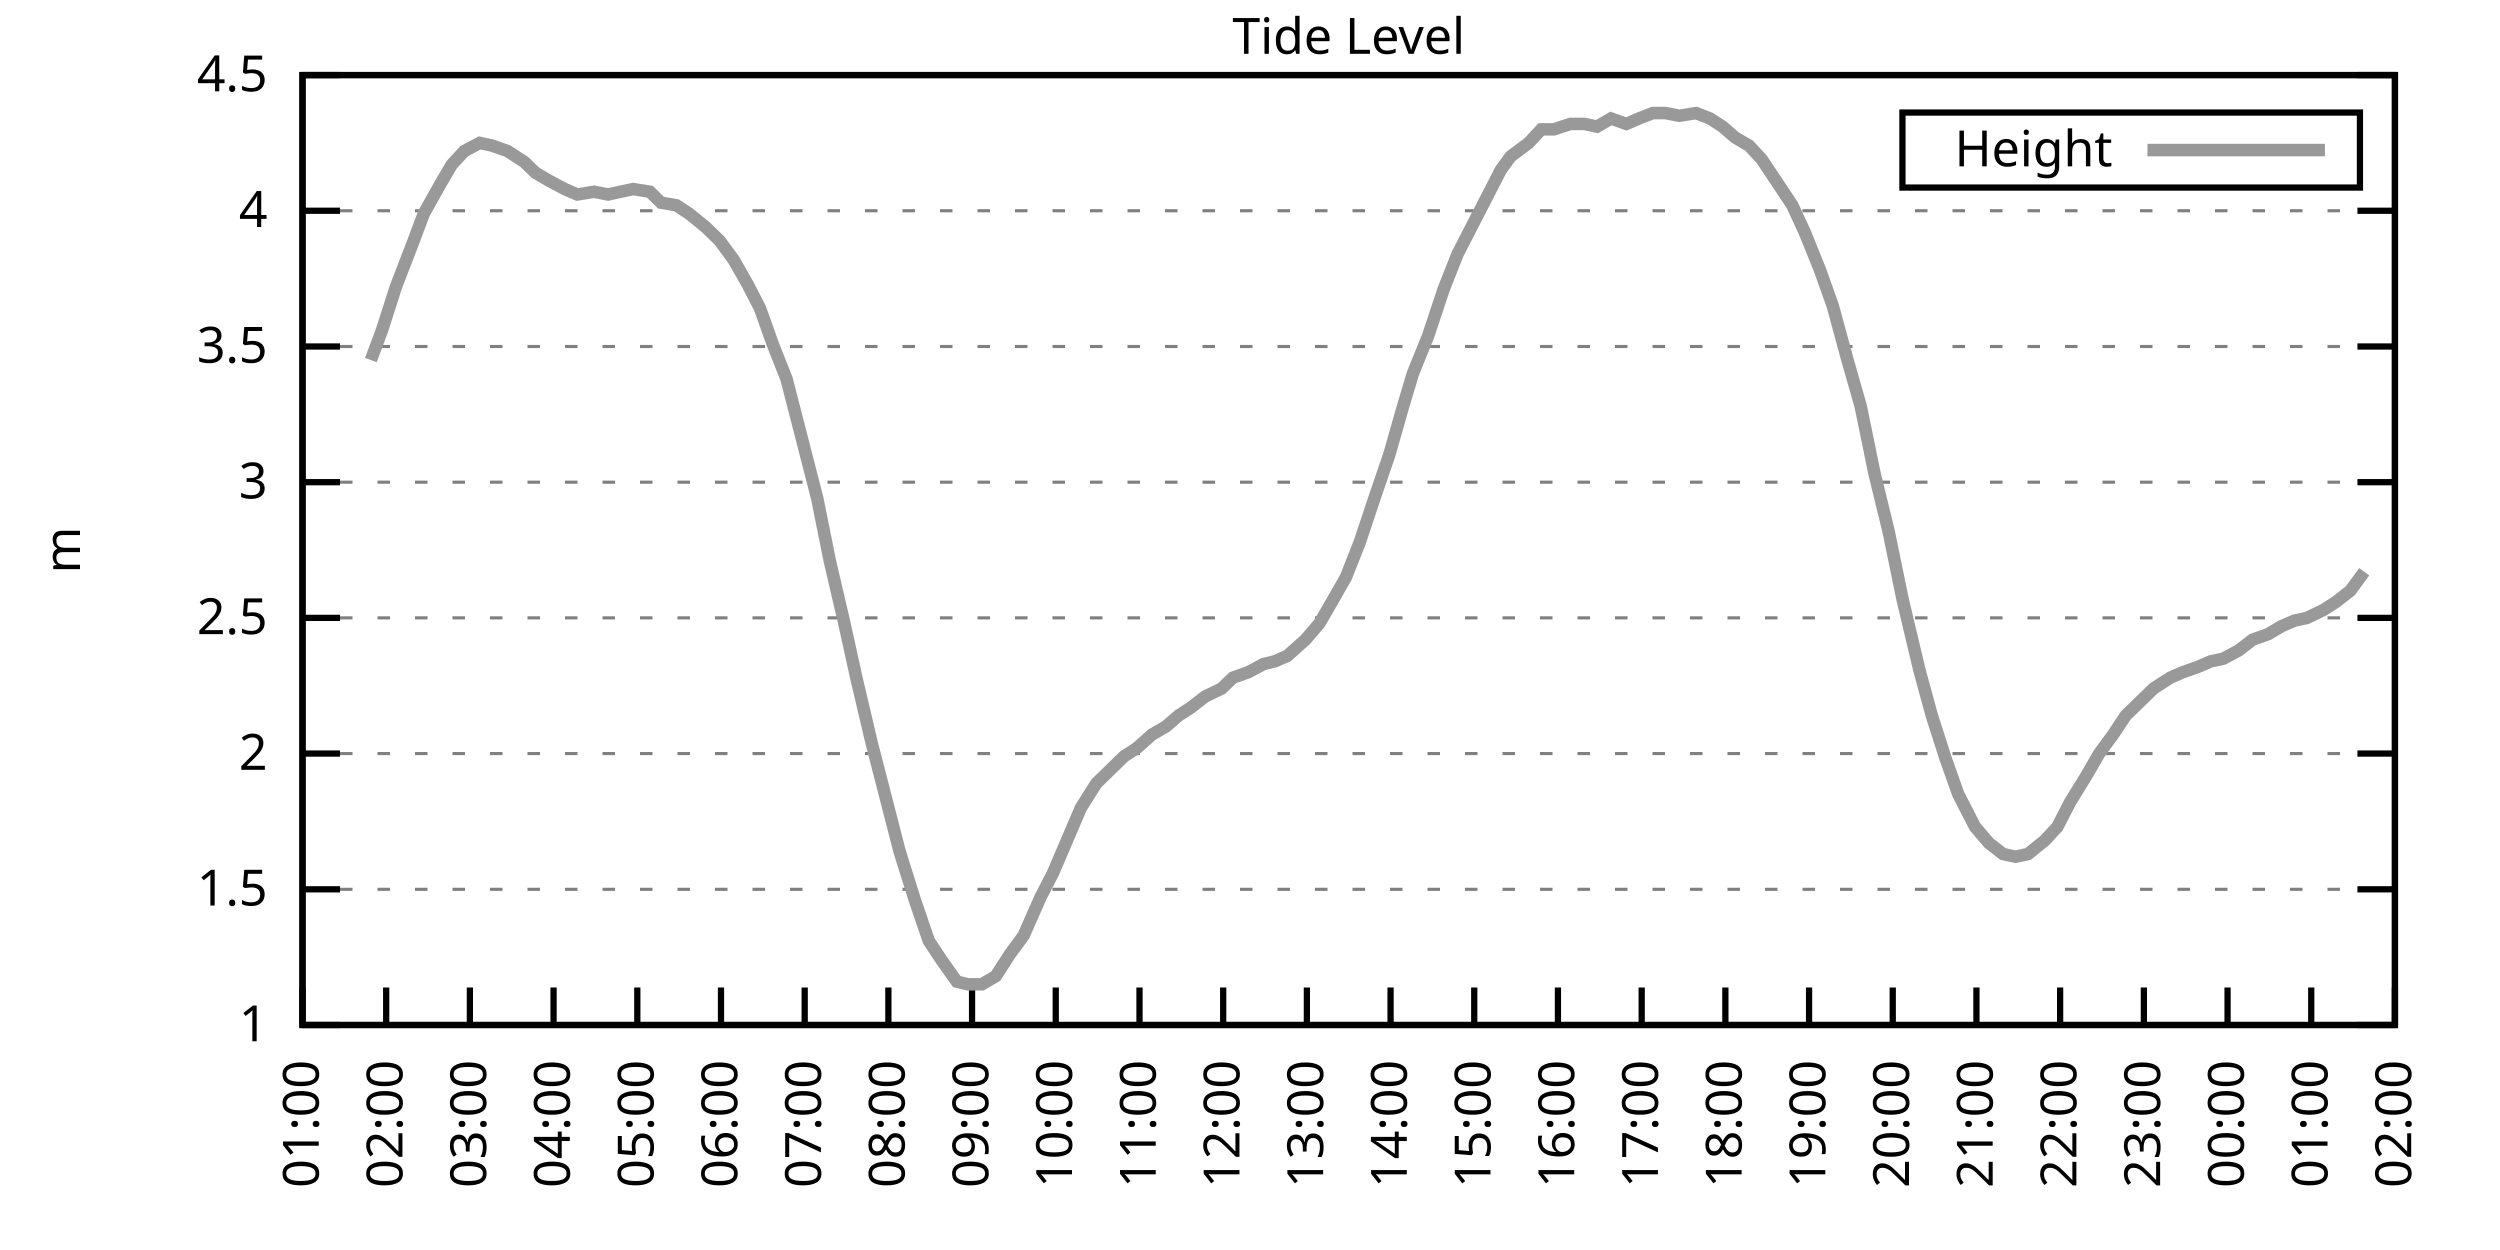
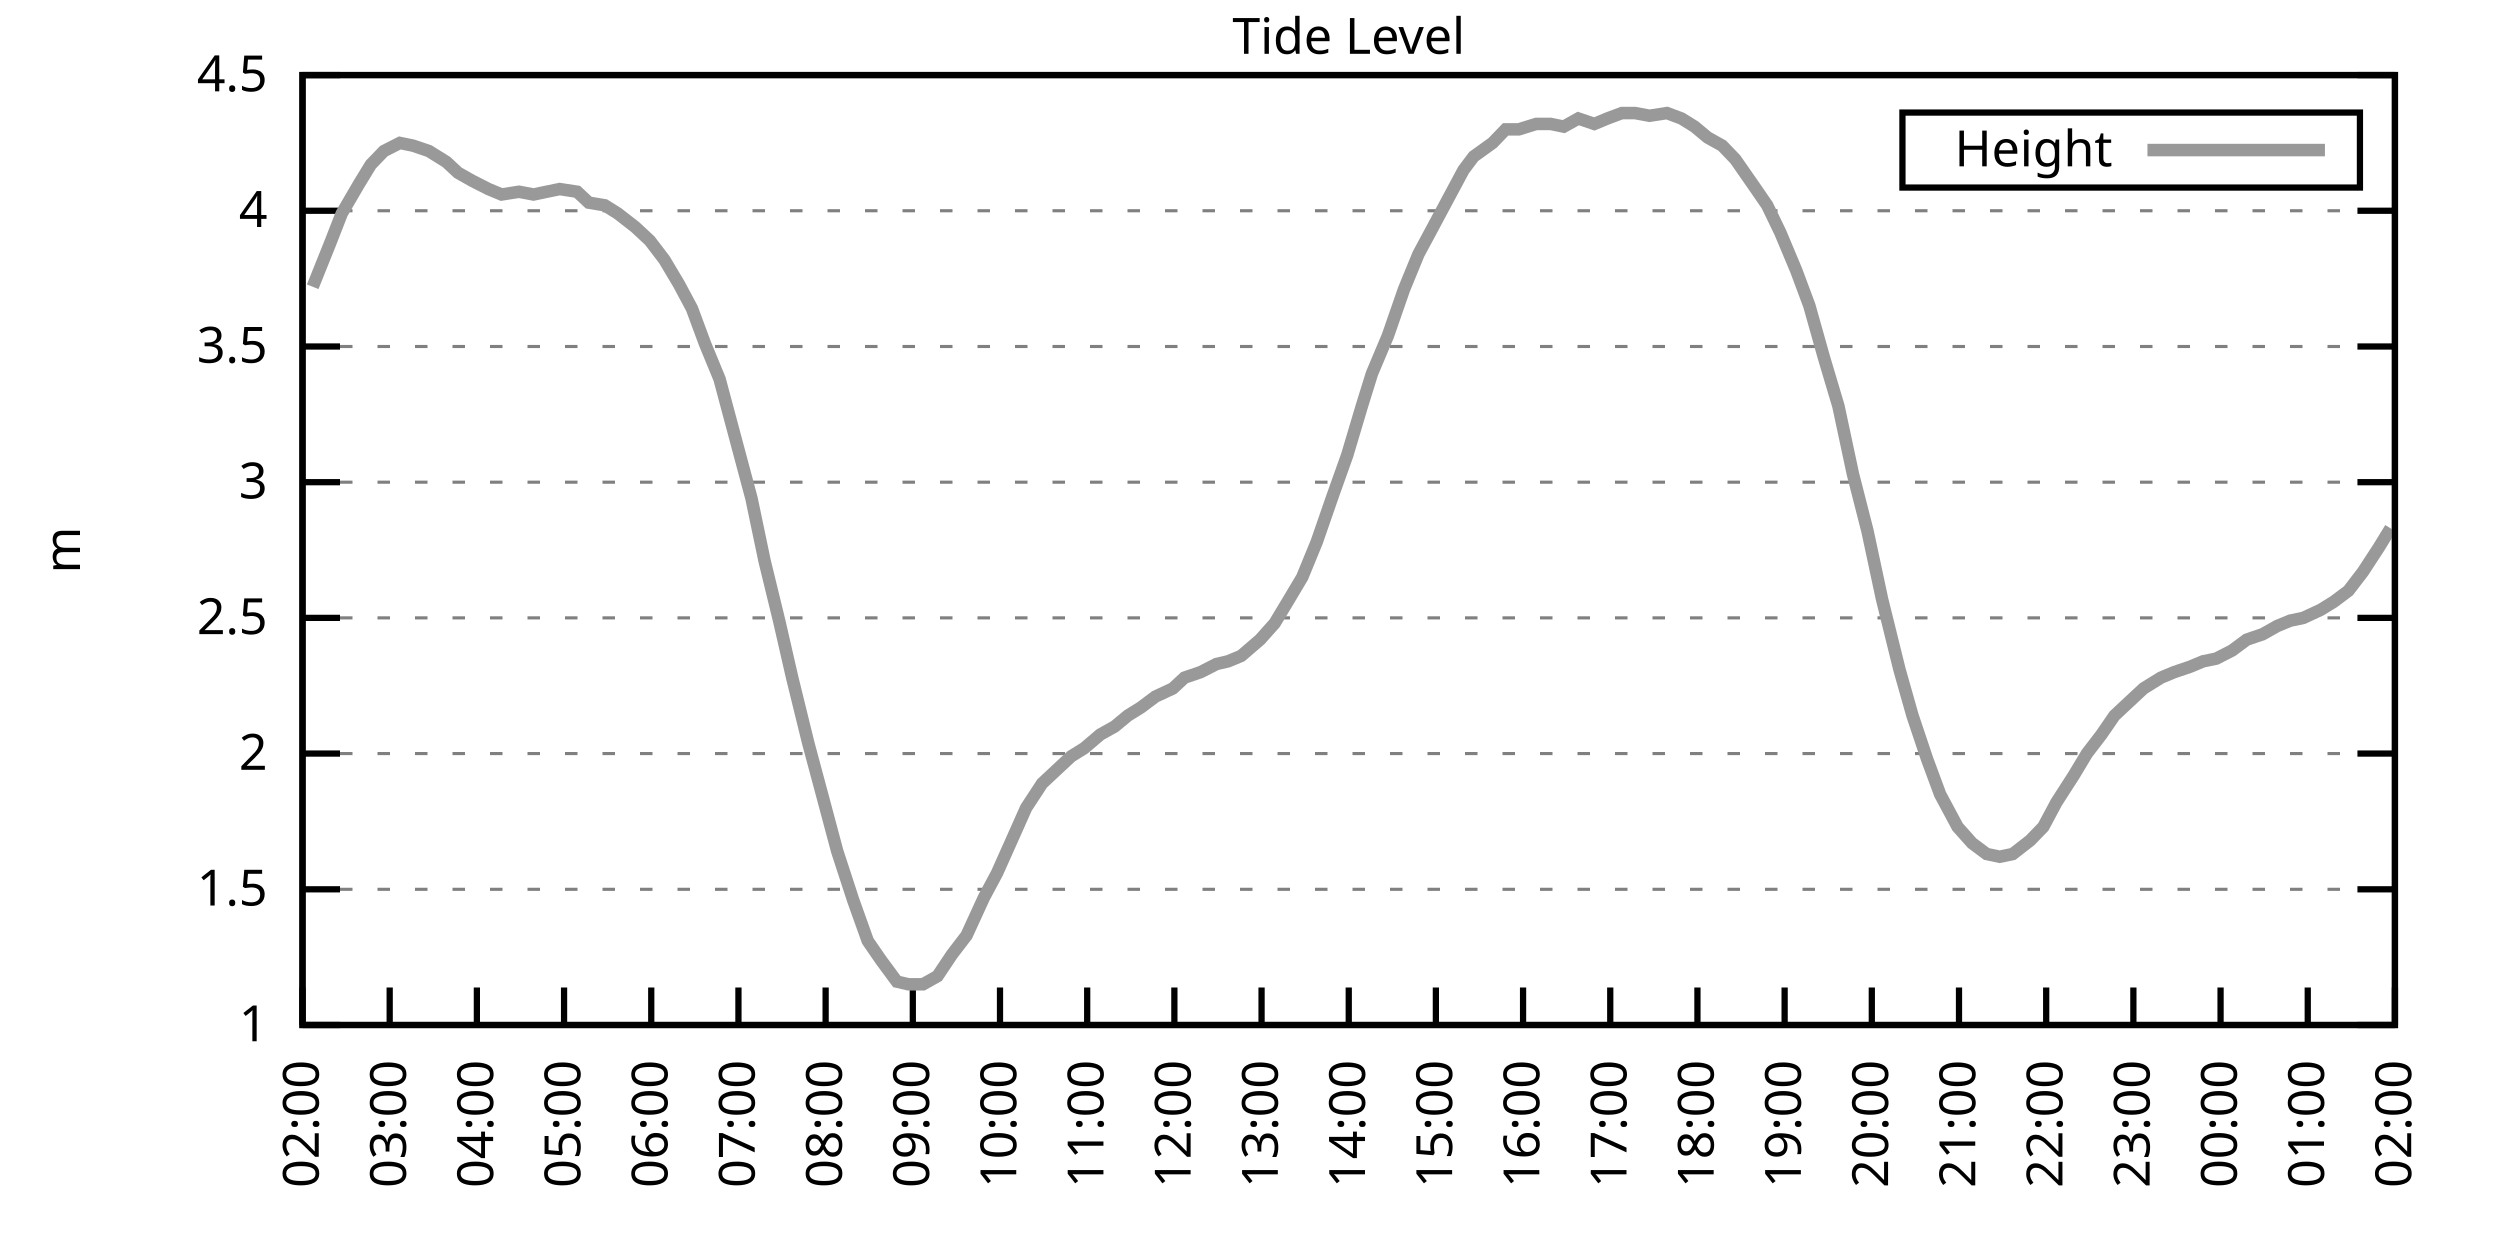
<svg xmlns="http://www.w3.org/2000/svg" xmlns:xlink="http://www.w3.org/1999/xlink" width="400" height="200" viewBox="0 0 400 200">
  <g id="gnuplot_canvas">
    <rect x="0" y="0" width="400" height="200" fill="none" />
    <defs>
      <circle id="gpDot" r="0.5" stroke-width="0.5" stroke="currentColor" />
      <path id="gpPt0" stroke-width="0.333" stroke="currentColor" d="M-1,0 h2 M0,-1 v2" />
      <path id="gpPt1" stroke-width="0.333" stroke="currentColor" d="M-1,-1 L1,1 M1,-1 L-1,1" />
      <path id="gpPt2" stroke-width="0.333" stroke="currentColor" d="M-1,0 L1,0 M0,-1 L0,1 M-1,-1 L1,1 M-1,1 L1,-1" />
      <rect id="gpPt3" stroke-width="0.333" stroke="currentColor" x="-1" y="-1" width="2" height="2" />
      <rect id="gpPt4" stroke-width="0.333" stroke="currentColor" fill="currentColor" x="-1" y="-1" width="2" height="2" />
      <circle id="gpPt5" stroke-width="0.333" stroke="currentColor" cx="0" cy="0" r="1" />
      <use xlink:href="#gpPt5" id="gpPt6" fill="currentColor" stroke="none" />
      <path id="gpPt7" stroke-width="0.333" stroke="currentColor" d="M0,-1.33 L-1.33,0.67 L1.33,0.67 z" />
      <use xlink:href="#gpPt7" id="gpPt8" fill="currentColor" stroke="none" />
      <use xlink:href="#gpPt7" id="gpPt9" stroke="currentColor" transform="rotate(180)" />
      <use xlink:href="#gpPt9" id="gpPt10" fill="currentColor" stroke="none" />
      <use xlink:href="#gpPt3" id="gpPt11" stroke="currentColor" transform="rotate(45)" />
      <use xlink:href="#gpPt11" id="gpPt12" fill="currentColor" stroke="none" />
      <path id="gpPt13" stroke-width="0.333" stroke="currentColor" d="M0,1.330 L1.265,0.411 L0.782,-1.067 L-0.782,-1.076 L-1.265,0.411 z" />
      <use xlink:href="#gpPt13" id="gpPt14" fill="currentColor" stroke="none" />
      <filter id="textbox" filterUnits="objectBoundingBox" x="0" y="0" height="1" width="1">
        <feFlood flood-color="white" flood-opacity="1" result="bgnd" />
        <feComposite in="SourceGraphic" in2="bgnd" operator="atop" />
      </filter>
      <filter id="greybox" filterUnits="objectBoundingBox" x="0" y="0" height="1" width="1">
        <feFlood flood-color="lightgrey" flood-opacity="1" result="grey" />
        <feComposite in="SourceGraphic" in2="grey" operator="atop" />
      </filter>
    </defs>
    <g fill="none" color="white" stroke="currentColor" stroke-width="1.00" stroke-linecap="butt" stroke-linejoin="miter">
</g>
    <g fill="none" color="black" stroke="currentColor" stroke-width="1.00" stroke-linecap="butt" stroke-linejoin="miter">
      <g stroke="none" shape-rendering="crispEdges">
        <polygon fill="rgb(255, 255, 255)" points="48.40,164.00 383.18,164.00 383.18,12.02 48.40,12.02 " />
      </g>
    </g>
    <g fill="none" color="black" stroke="currentColor" stroke-width="1.00" stroke-linecap="butt" stroke-linejoin="miter">
</g>
    <g fill="none" color="black" stroke="black" stroke-width="0.50" stroke-linecap="butt" stroke-linejoin="miter">
</g>
    <g fill="none" color="gray" stroke="currentColor" stroke-width="0.50" stroke-linecap="butt" stroke-linejoin="miter">
      <path stroke="gray" stroke-dasharray="2,4" class="gridline" d="M48.40,164.00 L383.19,164.00  " />
    </g>
    <g fill="none" color="gray" stroke="gray" stroke-width="1.00" stroke-linecap="butt" stroke-linejoin="miter">
</g>
    <g fill="none" color="black" stroke="currentColor" stroke-width="1.00" stroke-linecap="butt" stroke-linejoin="miter">
      <path stroke="black" d="M48.40,164.00 L54.40,164.00 M383.19,164.00 L377.19,164.00  " />
      <g transform="translate(42.80,166.60)" stroke="none" fill="black" font-family="Sans" font-size="8.00" text-anchor="end">
        <text>
          <tspan font-family="Sans"> 1</tspan>
        </text>
      </g>
    </g>
    <g fill="none" color="black" stroke="currentColor" stroke-width="1.00" stroke-linecap="butt" stroke-linejoin="miter">
</g>
    <g fill="none" color="black" stroke="black" stroke-width="0.50" stroke-linecap="butt" stroke-linejoin="miter">
</g>
    <g fill="none" color="gray" stroke="currentColor" stroke-width="0.50" stroke-linecap="butt" stroke-linejoin="miter">
      <path stroke="gray" stroke-dasharray="2,4" class="gridline" d="M48.40,142.29 L383.19,142.29  " />
    </g>
    <g fill="none" color="gray" stroke="gray" stroke-width="1.00" stroke-linecap="butt" stroke-linejoin="miter">
</g>
    <g fill="none" color="black" stroke="currentColor" stroke-width="1.00" stroke-linecap="butt" stroke-linejoin="miter">
      <path stroke="black" d="M48.40,142.29 L54.40,142.29 M383.19,142.29 L377.19,142.29  " />
      <g transform="translate(42.80,144.89)" stroke="none" fill="black" font-family="Sans" font-size="8.00" text-anchor="end">
        <text>
          <tspan font-family="Sans"> 1.5</tspan>
        </text>
      </g>
    </g>
    <g fill="none" color="black" stroke="currentColor" stroke-width="1.00" stroke-linecap="butt" stroke-linejoin="miter">
</g>
    <g fill="none" color="black" stroke="black" stroke-width="0.50" stroke-linecap="butt" stroke-linejoin="miter">
</g>
    <g fill="none" color="gray" stroke="currentColor" stroke-width="0.50" stroke-linecap="butt" stroke-linejoin="miter">
      <path stroke="gray" stroke-dasharray="2,4" class="gridline" d="M48.40,120.57 L383.19,120.57  " />
    </g>
    <g fill="none" color="gray" stroke="gray" stroke-width="1.00" stroke-linecap="butt" stroke-linejoin="miter">
</g>
    <g fill="none" color="black" stroke="currentColor" stroke-width="1.00" stroke-linecap="butt" stroke-linejoin="miter">
      <path stroke="black" d="M48.40,120.57 L54.40,120.57 M383.19,120.57 L377.19,120.57  " />
      <g transform="translate(42.80,123.17)" stroke="none" fill="black" font-family="Sans" font-size="8.00" text-anchor="end">
        <text>
          <tspan font-family="Sans"> 2</tspan>
        </text>
      </g>
    </g>
    <g fill="none" color="black" stroke="currentColor" stroke-width="1.00" stroke-linecap="butt" stroke-linejoin="miter">
</g>
    <g fill="none" color="black" stroke="black" stroke-width="0.50" stroke-linecap="butt" stroke-linejoin="miter">
</g>
    <g fill="none" color="gray" stroke="currentColor" stroke-width="0.50" stroke-linecap="butt" stroke-linejoin="miter">
      <path stroke="gray" stroke-dasharray="2,4" class="gridline" d="M48.40,98.86 L383.19,98.86  " />
    </g>
    <g fill="none" color="gray" stroke="gray" stroke-width="1.00" stroke-linecap="butt" stroke-linejoin="miter">
</g>
    <g fill="none" color="black" stroke="currentColor" stroke-width="1.00" stroke-linecap="butt" stroke-linejoin="miter">
      <path stroke="black" d="M48.40,98.86 L54.40,98.86 M383.19,98.86 L377.19,98.86  " />
      <g transform="translate(42.80,101.46)" stroke="none" fill="black" font-family="Sans" font-size="8.00" text-anchor="end">
        <text>
          <tspan font-family="Sans"> 2.5</tspan>
        </text>
      </g>
    </g>
    <g fill="none" color="black" stroke="currentColor" stroke-width="1.00" stroke-linecap="butt" stroke-linejoin="miter">
</g>
    <g fill="none" color="black" stroke="black" stroke-width="0.50" stroke-linecap="butt" stroke-linejoin="miter">
</g>
    <g fill="none" color="gray" stroke="currentColor" stroke-width="0.50" stroke-linecap="butt" stroke-linejoin="miter">
      <path stroke="gray" stroke-dasharray="2,4" class="gridline" d="M48.40,77.15 L383.19,77.15  " />
    </g>
    <g fill="none" color="gray" stroke="gray" stroke-width="1.00" stroke-linecap="butt" stroke-linejoin="miter">
</g>
    <g fill="none" color="black" stroke="currentColor" stroke-width="1.00" stroke-linecap="butt" stroke-linejoin="miter">
      <path stroke="black" d="M48.40,77.15 L54.40,77.15 M383.19,77.15 L377.19,77.15  " />
      <g transform="translate(42.80,79.75)" stroke="none" fill="black" font-family="Sans" font-size="8.00" text-anchor="end">
        <text>
          <tspan font-family="Sans"> 3</tspan>
        </text>
      </g>
    </g>
    <g fill="none" color="black" stroke="currentColor" stroke-width="1.00" stroke-linecap="butt" stroke-linejoin="miter">
</g>
    <g fill="none" color="black" stroke="black" stroke-width="0.50" stroke-linecap="butt" stroke-linejoin="miter">
</g>
    <g fill="none" color="gray" stroke="currentColor" stroke-width="0.50" stroke-linecap="butt" stroke-linejoin="miter">
      <path stroke="gray" stroke-dasharray="2,4" class="gridline" d="M48.40,55.44 L383.19,55.44  " />
    </g>
    <g fill="none" color="gray" stroke="gray" stroke-width="1.00" stroke-linecap="butt" stroke-linejoin="miter">
</g>
    <g fill="none" color="black" stroke="currentColor" stroke-width="1.00" stroke-linecap="butt" stroke-linejoin="miter">
      <path stroke="black" d="M48.40,55.44 L54.40,55.44 M383.19,55.44 L377.19,55.44  " />
      <g transform="translate(42.80,58.04)" stroke="none" fill="black" font-family="Sans" font-size="8.00" text-anchor="end">
        <text>
          <tspan font-family="Sans"> 3.5</tspan>
        </text>
      </g>
    </g>
    <g fill="none" color="black" stroke="currentColor" stroke-width="1.00" stroke-linecap="butt" stroke-linejoin="miter">
</g>
    <g fill="none" color="black" stroke="black" stroke-width="0.50" stroke-linecap="butt" stroke-linejoin="miter">
</g>
    <g fill="none" color="gray" stroke="currentColor" stroke-width="0.50" stroke-linecap="butt" stroke-linejoin="miter">
      <path stroke="gray" stroke-dasharray="2,4" class="gridline" d="M48.40,33.72 L383.19,33.72  " />
    </g>
    <g fill="none" color="gray" stroke="gray" stroke-width="1.00" stroke-linecap="butt" stroke-linejoin="miter">
</g>
    <g fill="none" color="black" stroke="currentColor" stroke-width="1.00" stroke-linecap="butt" stroke-linejoin="miter">
      <path stroke="black" d="M48.40,33.72 L54.40,33.72 M383.19,33.72 L377.19,33.72  " />
      <g transform="translate(42.80,36.32)" stroke="none" fill="black" font-family="Sans" font-size="8.00" text-anchor="end">
        <text>
          <tspan font-family="Sans"> 4</tspan>
        </text>
      </g>
    </g>
    <g fill="none" color="black" stroke="currentColor" stroke-width="1.00" stroke-linecap="butt" stroke-linejoin="miter">
</g>
    <g fill="none" color="black" stroke="black" stroke-width="0.50" stroke-linecap="butt" stroke-linejoin="miter">
</g>
    <g fill="none" color="gray" stroke="currentColor" stroke-width="0.50" stroke-linecap="butt" stroke-linejoin="miter">
      <path stroke="gray" stroke-dasharray="2,4" class="gridline" d="M48.40,12.01 L383.19,12.01  " />
    </g>
    <g fill="none" color="gray" stroke="gray" stroke-width="1.00" stroke-linecap="butt" stroke-linejoin="miter">
</g>
    <g fill="none" color="black" stroke="currentColor" stroke-width="1.00" stroke-linecap="butt" stroke-linejoin="miter">
      <path stroke="black" d="M48.40,12.01 L54.40,12.01 M383.19,12.01 L377.19,12.01  " />
      <g transform="translate(42.80,14.61)" stroke="none" fill="black" font-family="Sans" font-size="8.00" text-anchor="end">
        <text>
          <tspan font-family="Sans"> 4.5</tspan>
        </text>
      </g>
    </g>
    <g fill="none" color="black" stroke="currentColor" stroke-width="1.00" stroke-linecap="butt" stroke-linejoin="miter">
      <path stroke="black" d="M48.40,164.00 L48.40,158.00  " />
      <g transform="translate(51.00,169.60) rotate(270.00)" stroke="none" fill="black" font-family="Sans" font-size="8.00" text-anchor="end">
        <text>
-           <tspan font-family="Sans">01:00</tspan>
-         </text>
-       </g>
-     </g>
-     <g fill="none" color="black" stroke="currentColor" stroke-width="1.00" stroke-linecap="butt" stroke-linejoin="miter">
-       <path stroke="black" d="M61.79,164.00 L61.79,158.00  " />
-       <g transform="translate(64.39,169.60) rotate(270.00)" stroke="none" fill="black" font-family="Sans" font-size="8.00" text-anchor="end">
-         <text>
          <tspan font-family="Sans">02:00</tspan>
        </text>
      </g>
    </g>
    <g fill="none" color="black" stroke="currentColor" stroke-width="1.00" stroke-linecap="butt" stroke-linejoin="miter">
-       <path stroke="black" d="M75.18,164.00 L75.18,158.00  " />
-       <g transform="translate(77.78,169.60) rotate(270.00)" stroke="none" fill="black" font-family="Sans" font-size="8.00" text-anchor="end">
+       <path stroke="black" d="M62.35,164.00 L62.35,158.00  " />
+       <g transform="translate(64.95,169.60) rotate(270.00)" stroke="none" fill="black" font-family="Sans" font-size="8.00" text-anchor="end">
        <text>
          <tspan font-family="Sans">03:00</tspan>
        </text>
      </g>
    </g>
    <g fill="none" color="black" stroke="currentColor" stroke-width="1.00" stroke-linecap="butt" stroke-linejoin="miter">
-       <path stroke="black" d="M88.57,164.00 L88.57,158.00  " />
-       <g transform="translate(91.17,169.60) rotate(270.00)" stroke="none" fill="black" font-family="Sans" font-size="8.00" text-anchor="end">
+       <path stroke="black" d="M76.30,164.00 L76.30,158.00  " />
+       <g transform="translate(78.90,169.60) rotate(270.00)" stroke="none" fill="black" font-family="Sans" font-size="8.00" text-anchor="end">
        <text>
          <tspan font-family="Sans">04:00</tspan>
        </text>
      </g>
    </g>
    <g fill="none" color="black" stroke="currentColor" stroke-width="1.00" stroke-linecap="butt" stroke-linejoin="miter">
-       <path stroke="black" d="M101.97,164.00 L101.97,158.00  " />
-       <g transform="translate(104.57,169.60) rotate(270.00)" stroke="none" fill="black" font-family="Sans" font-size="8.00" text-anchor="end">
+       <path stroke="black" d="M90.25,164.00 L90.25,158.00  " />
+       <g transform="translate(92.85,169.60) rotate(270.00)" stroke="none" fill="black" font-family="Sans" font-size="8.00" text-anchor="end">
        <text>
          <tspan font-family="Sans">05:00</tspan>
        </text>
      </g>
    </g>
    <g fill="none" color="black" stroke="currentColor" stroke-width="1.00" stroke-linecap="butt" stroke-linejoin="miter">
-       <path stroke="black" d="M115.36,164.00 L115.36,158.00  " />
-       <g transform="translate(117.96,169.60) rotate(270.00)" stroke="none" fill="black" font-family="Sans" font-size="8.00" text-anchor="end">
+       <path stroke="black" d="M104.20,164.00 L104.20,158.00  " />
+       <g transform="translate(106.80,169.60) rotate(270.00)" stroke="none" fill="black" font-family="Sans" font-size="8.00" text-anchor="end">
        <text>
          <tspan font-family="Sans">06:00</tspan>
        </text>
      </g>
    </g>
    <g fill="none" color="black" stroke="currentColor" stroke-width="1.00" stroke-linecap="butt" stroke-linejoin="miter">
-       <path stroke="black" d="M128.75,164.00 L128.75,158.00  " />
-       <g transform="translate(131.35,169.60) rotate(270.00)" stroke="none" fill="black" font-family="Sans" font-size="8.00" text-anchor="end">
+       <path stroke="black" d="M118.15,164.00 L118.15,158.00  " />
+       <g transform="translate(120.75,169.60) rotate(270.00)" stroke="none" fill="black" font-family="Sans" font-size="8.00" text-anchor="end">
        <text>
          <tspan font-family="Sans">07:00</tspan>
        </text>
      </g>
    </g>
    <g fill="none" color="black" stroke="currentColor" stroke-width="1.00" stroke-linecap="butt" stroke-linejoin="miter">
-       <path stroke="black" d="M142.14,164.00 L142.14,158.00  " />
-       <g transform="translate(144.74,169.60) rotate(270.00)" stroke="none" fill="black" font-family="Sans" font-size="8.00" text-anchor="end">
+       <path stroke="black" d="M132.10,164.00 L132.10,158.00  " />
+       <g transform="translate(134.70,169.60) rotate(270.00)" stroke="none" fill="black" font-family="Sans" font-size="8.00" text-anchor="end">
        <text>
          <tspan font-family="Sans">08:00</tspan>
        </text>
      </g>
    </g>
    <g fill="none" color="black" stroke="currentColor" stroke-width="1.00" stroke-linecap="butt" stroke-linejoin="miter">
-       <path stroke="black" d="M155.53,164.00 L155.53,158.00  " />
-       <g transform="translate(158.13,169.60) rotate(270.00)" stroke="none" fill="black" font-family="Sans" font-size="8.00" text-anchor="end">
+       <path stroke="black" d="M146.05,164.00 L146.05,158.00  " />
+       <g transform="translate(148.65,169.60) rotate(270.00)" stroke="none" fill="black" font-family="Sans" font-size="8.00" text-anchor="end">
        <text>
          <tspan font-family="Sans">09:00</tspan>
        </text>
      </g>
    </g>
    <g fill="none" color="black" stroke="currentColor" stroke-width="1.00" stroke-linecap="butt" stroke-linejoin="miter">
-       <path stroke="black" d="M168.92,164.00 L168.92,158.00  " />
-       <g transform="translate(171.52,169.60) rotate(270.00)" stroke="none" fill="black" font-family="Sans" font-size="8.00" text-anchor="end">
+       <path stroke="black" d="M160.00,164.00 L160.00,158.00  " />
+       <g transform="translate(162.60,169.60) rotate(270.00)" stroke="none" fill="black" font-family="Sans" font-size="8.00" text-anchor="end">
        <text>
          <tspan font-family="Sans">10:00</tspan>
        </text>
      </g>
    </g>
    <g fill="none" color="black" stroke="currentColor" stroke-width="1.00" stroke-linecap="butt" stroke-linejoin="miter">
-       <path stroke="black" d="M182.32,164.00 L182.32,158.00  " />
-       <g transform="translate(184.92,169.60) rotate(270.00)" stroke="none" fill="black" font-family="Sans" font-size="8.00" text-anchor="end">
+       <path stroke="black" d="M173.95,164.00 L173.95,158.00  " />
+       <g transform="translate(176.55,169.60) rotate(270.00)" stroke="none" fill="black" font-family="Sans" font-size="8.00" text-anchor="end">
        <text>
          <tspan font-family="Sans">11:00</tspan>
        </text>
      </g>
    </g>
    <g fill="none" color="black" stroke="currentColor" stroke-width="1.00" stroke-linecap="butt" stroke-linejoin="miter">
-       <path stroke="black" d="M195.71,164.00 L195.71,158.00  " />
-       <g transform="translate(198.31,169.60) rotate(270.00)" stroke="none" fill="black" font-family="Sans" font-size="8.00" text-anchor="end">
+       <path stroke="black" d="M187.90,164.00 L187.90,158.00  " />
+       <g transform="translate(190.50,169.60) rotate(270.00)" stroke="none" fill="black" font-family="Sans" font-size="8.00" text-anchor="end">
        <text>
          <tspan font-family="Sans">12:00</tspan>
        </text>
      </g>
    </g>
    <g fill="none" color="black" stroke="currentColor" stroke-width="1.00" stroke-linecap="butt" stroke-linejoin="miter">
-       <path stroke="black" d="M209.10,164.00 L209.10,158.00  " />
-       <g transform="translate(211.70,169.60) rotate(270.00)" stroke="none" fill="black" font-family="Sans" font-size="8.00" text-anchor="end">
+       <path stroke="black" d="M201.85,164.00 L201.85,158.00  " />
+       <g transform="translate(204.45,169.60) rotate(270.00)" stroke="none" fill="black" font-family="Sans" font-size="8.00" text-anchor="end">
        <text>
          <tspan font-family="Sans">13:00</tspan>
        </text>
      </g>
    </g>
    <g fill="none" color="black" stroke="currentColor" stroke-width="1.00" stroke-linecap="butt" stroke-linejoin="miter">
-       <path stroke="black" d="M222.49,164.00 L222.49,158.00  " />
-       <g transform="translate(225.09,169.60) rotate(270.00)" stroke="none" fill="black" font-family="Sans" font-size="8.00" text-anchor="end">
+       <path stroke="black" d="M215.80,164.00 L215.80,158.00  " />
+       <g transform="translate(218.40,169.60) rotate(270.00)" stroke="none" fill="black" font-family="Sans" font-size="8.00" text-anchor="end">
        <text>
          <tspan font-family="Sans">14:00</tspan>
        </text>
      </g>
    </g>
    <g fill="none" color="black" stroke="currentColor" stroke-width="1.00" stroke-linecap="butt" stroke-linejoin="miter">
-       <path stroke="black" d="M235.88,164.00 L235.88,158.00  " />
-       <g transform="translate(238.48,169.60) rotate(270.00)" stroke="none" fill="black" font-family="Sans" font-size="8.00" text-anchor="end">
+       <path stroke="black" d="M229.74,164.00 L229.74,158.00  " />
+       <g transform="translate(232.34,169.60) rotate(270.00)" stroke="none" fill="black" font-family="Sans" font-size="8.00" text-anchor="end">
        <text>
          <tspan font-family="Sans">15:00</tspan>
        </text>
      </g>
    </g>
    <g fill="none" color="black" stroke="currentColor" stroke-width="1.00" stroke-linecap="butt" stroke-linejoin="miter">
-       <path stroke="black" d="M249.27,164.00 L249.27,158.00  " />
-       <g transform="translate(251.87,169.60) rotate(270.00)" stroke="none" fill="black" font-family="Sans" font-size="8.00" text-anchor="end">
+       <path stroke="black" d="M243.69,164.00 L243.69,158.00  " />
+       <g transform="translate(246.29,169.60) rotate(270.00)" stroke="none" fill="black" font-family="Sans" font-size="8.00" text-anchor="end">
        <text>
          <tspan font-family="Sans">16:00</tspan>
        </text>
      </g>
    </g>
    <g fill="none" color="black" stroke="currentColor" stroke-width="1.00" stroke-linecap="butt" stroke-linejoin="miter">
-       <path stroke="black" d="M262.67,164.00 L262.67,158.00  " />
-       <g transform="translate(265.27,169.60) rotate(270.00)" stroke="none" fill="black" font-family="Sans" font-size="8.00" text-anchor="end">
+       <path stroke="black" d="M257.64,164.00 L257.64,158.00  " />
+       <g transform="translate(260.24,169.60) rotate(270.00)" stroke="none" fill="black" font-family="Sans" font-size="8.00" text-anchor="end">
        <text>
          <tspan font-family="Sans">17:00</tspan>
        </text>
      </g>
    </g>
    <g fill="none" color="black" stroke="currentColor" stroke-width="1.00" stroke-linecap="butt" stroke-linejoin="miter">
-       <path stroke="black" d="M276.06,164.00 L276.06,158.00  " />
-       <g transform="translate(278.66,169.60) rotate(270.00)" stroke="none" fill="black" font-family="Sans" font-size="8.00" text-anchor="end">
+       <path stroke="black" d="M271.59,164.00 L271.59,158.00  " />
+       <g transform="translate(274.19,169.60) rotate(270.00)" stroke="none" fill="black" font-family="Sans" font-size="8.00" text-anchor="end">
        <text>
          <tspan font-family="Sans">18:00</tspan>
        </text>
      </g>
    </g>
    <g fill="none" color="black" stroke="currentColor" stroke-width="1.00" stroke-linecap="butt" stroke-linejoin="miter">
-       <path stroke="black" d="M289.45,164.00 L289.45,158.00  " />
-       <g transform="translate(292.05,169.60) rotate(270.00)" stroke="none" fill="black" font-family="Sans" font-size="8.00" text-anchor="end">
+       <path stroke="black" d="M285.54,164.00 L285.54,158.00  " />
+       <g transform="translate(288.14,169.60) rotate(270.00)" stroke="none" fill="black" font-family="Sans" font-size="8.00" text-anchor="end">
        <text>
          <tspan font-family="Sans">19:00</tspan>
        </text>
      </g>
    </g>
    <g fill="none" color="black" stroke="currentColor" stroke-width="1.00" stroke-linecap="butt" stroke-linejoin="miter">
-       <path stroke="black" d="M302.84,164.00 L302.84,158.00  " />
-       <g transform="translate(305.44,169.60) rotate(270.00)" stroke="none" fill="black" font-family="Sans" font-size="8.00" text-anchor="end">
+       <path stroke="black" d="M299.49,164.00 L299.49,158.00  " />
+       <g transform="translate(302.09,169.60) rotate(270.00)" stroke="none" fill="black" font-family="Sans" font-size="8.00" text-anchor="end">
        <text>
          <tspan font-family="Sans">20:00</tspan>
        </text>
      </g>
    </g>
    <g fill="none" color="black" stroke="currentColor" stroke-width="1.00" stroke-linecap="butt" stroke-linejoin="miter">
-       <path stroke="black" d="M316.23,164.00 L316.23,158.00  " />
-       <g transform="translate(318.83,169.60) rotate(270.00)" stroke="none" fill="black" font-family="Sans" font-size="8.00" text-anchor="end">
+       <path stroke="black" d="M313.44,164.00 L313.44,158.00  " />
+       <g transform="translate(316.04,169.60) rotate(270.00)" stroke="none" fill="black" font-family="Sans" font-size="8.00" text-anchor="end">
        <text>
          <tspan font-family="Sans">21:00</tspan>
        </text>
      </g>
    </g>
    <g fill="none" color="black" stroke="currentColor" stroke-width="1.00" stroke-linecap="butt" stroke-linejoin="miter">
-       <path stroke="black" d="M329.62,164.00 L329.62,158.00  " />
-       <g transform="translate(332.22,169.60) rotate(270.00)" stroke="none" fill="black" font-family="Sans" font-size="8.00" text-anchor="end">
+       <path stroke="black" d="M327.39,164.00 L327.39,158.00  " />
+       <g transform="translate(329.99,169.60) rotate(270.00)" stroke="none" fill="black" font-family="Sans" font-size="8.00" text-anchor="end">
        <text>
          <tspan font-family="Sans">22:00</tspan>
        </text>
      </g>
    </g>
    <g fill="none" color="black" stroke="currentColor" stroke-width="1.00" stroke-linecap="butt" stroke-linejoin="miter">
-       <path stroke="black" d="M343.02,164.00 L343.02,158.00  " />
-       <g transform="translate(345.62,169.60) rotate(270.00)" stroke="none" fill="black" font-family="Sans" font-size="8.00" text-anchor="end">
+       <path stroke="black" d="M341.34,164.00 L341.34,158.00  " />
+       <g transform="translate(343.94,169.60) rotate(270.00)" stroke="none" fill="black" font-family="Sans" font-size="8.00" text-anchor="end">
        <text>
          <tspan font-family="Sans">23:00</tspan>
        </text>
      </g>
    </g>
    <g fill="none" color="black" stroke="currentColor" stroke-width="1.00" stroke-linecap="butt" stroke-linejoin="miter">
-       <path stroke="black" d="M356.41,164.00 L356.41,158.00  " />
-       <g transform="translate(359.01,169.60) rotate(270.00)" stroke="none" fill="black" font-family="Sans" font-size="8.00" text-anchor="end">
+       <path stroke="black" d="M355.29,164.00 L355.29,158.00  " />
+       <g transform="translate(357.89,169.60) rotate(270.00)" stroke="none" fill="black" font-family="Sans" font-size="8.00" text-anchor="end">
        <text>
          <tspan font-family="Sans">00:00</tspan>
        </text>
      </g>
    </g>
    <g fill="none" color="black" stroke="currentColor" stroke-width="1.00" stroke-linecap="butt" stroke-linejoin="miter">
-       <path stroke="black" d="M369.80,164.00 L369.80,158.00  " />
-       <g transform="translate(372.40,169.60) rotate(270.00)" stroke="none" fill="black" font-family="Sans" font-size="8.00" text-anchor="end">
+       <path stroke="black" d="M369.24,164.00 L369.24,158.00  " />
+       <g transform="translate(371.84,169.60) rotate(270.00)" stroke="none" fill="black" font-family="Sans" font-size="8.00" text-anchor="end">
        <text>
          <tspan font-family="Sans">01:00</tspan>
        </text>
      </g>
    </g>
    <g fill="none" color="black" stroke="currentColor" stroke-width="1.00" stroke-linecap="butt" stroke-linejoin="miter">
      <path stroke="black" d="M383.19,164.00 L383.19,158.00  " />
      <g transform="translate(385.79,169.60) rotate(270.00)" stroke="none" fill="black" font-family="Sans" font-size="8.00" text-anchor="end">
        <text>
          <tspan font-family="Sans">02:00</tspan>
        </text>
      </g>
    </g>
    <g fill="none" color="black" stroke="currentColor" stroke-width="1.00" stroke-linecap="butt" stroke-linejoin="miter">
</g>
    <g fill="none" color="black" stroke="currentColor" stroke-width="1.00" stroke-linecap="butt" stroke-linejoin="miter">
      <path stroke="black" d="M48.40,12.01 L48.40,164.00 L383.19,164.00 L383.19,12.01 L48.40,12.01 Z  " />
    </g>
    <g fill="none" color="black" stroke="currentColor" stroke-width="1.00" stroke-linecap="butt" stroke-linejoin="miter">
</g>
    <g fill="none" color="black" stroke="currentColor" stroke-width="1.00" stroke-linecap="butt" stroke-linejoin="miter">
      <path stroke="black" d="M304.39,30.01 L304.39,18.01 L377.59,18.01 L377.59,30.01 L304.39,30.01 Z  " />
    </g>
    <g id="Tide_level_plot_1">
      <g fill="none" color="white" stroke="black" stroke-width="2.00" stroke-linecap="butt" stroke-linejoin="miter">
</g>
      <g fill="none" color="black" stroke="currentColor" stroke-width="2.00" stroke-linecap="butt" stroke-linejoin="miter">
        <g transform="translate(337.99,26.61)" stroke="none" fill="black" font-family="Sans" font-size="8.00" text-anchor="end">
          <text>
            <tspan font-family="Sans">Height</tspan>
          </text>
        </g>
      </g>
      <g fill="none" color="black" stroke="currentColor" stroke-width="2.00" stroke-linecap="butt" stroke-linejoin="miter">
-         <path stroke="rgb(153, 153, 153)" d="M343.59,24.01 L371.99,24.01 M59.34,57.61 L61.12,52.83 L63.35,45.88 L66.03,38.93 L67.82,34.16 L70.50,29.38   L72.28,26.34 L74.29,24.17 L76.75,22.87 L78.75,23.30 L81.21,24.17 L83.89,25.91 L85.67,27.64 L87.91,28.95   L90.36,30.25 L92.37,31.12 L95.05,30.68 L97.28,31.12 L99.29,30.68 L101.30,30.25 L103.98,30.68 L105.76,32.42   L108.22,32.85 L110.22,34.16 L112.90,36.33 L115.13,38.50 L117.37,41.54 L119.60,45.45 L121.61,49.36 L123.62,55.00   L125.85,60.65 L127.86,68.46 L130.76,79.75 L132.77,89.74 L135.00,99.30 L137.01,108.42 L139.46,118.84 L141.92,128.39   L143.93,136.21 L146.38,144.02 L148.61,150.54 L150.62,153.58 L153.08,157.05 L154.86,157.49 L157.10,157.49 L159.33,156.18   L161.56,152.71 L163.79,149.67 L166.47,143.59 L168.48,139.68 L170.71,134.47 L172.94,129.26 L175.40,125.35 L177.63,123.18   L179.86,121.01 L181.87,119.71 L184.32,117.53 L186.56,116.23 L188.57,114.49 L190.57,113.19 L192.81,111.45 L195.48,110.15   L197.27,108.42 L199.73,107.55 L202.18,106.24 L203.97,105.81 L205.97,104.94 L208.88,102.34 L211.11,99.73 L213.12,96.26   L215.35,92.35 L217.58,86.70 L220.04,79.32 L222.27,72.81 L224.50,64.99 L226.06,59.78 L228.52,53.70 L230.97,46.32   L233.20,40.67 L235.21,36.76 L237.44,32.42 L240.12,27.21 L241.69,25.04 L244.59,22.87 L246.60,20.70 L248.60,20.70   L251.28,19.83 L253.51,19.83 L255.52,20.26 L257.76,18.96 L260.21,19.83 L262.22,18.96 L264.45,18.09 L266.46,18.09   L268.69,18.52 L271.37,18.09 L273.60,18.96 L275.61,20.26 L277.62,22.00 L279.85,23.30 L281.86,25.47 L284.76,29.81   L286.77,32.85 L288.78,37.20 L291.23,43.28 L293.24,48.92 L295.48,57.17 L297.71,64.99 L299.94,75.85 L302.17,84.97   L304.40,95.82 L307.08,107.11 L309.09,114.49 L311.32,121.44 L313.33,127.09 L316.01,132.30 L318.24,134.90 L320.47,136.64   L322.48,137.08 L324.49,136.64 L327.17,134.47 L329.18,132.30 L331.19,128.39 L333.86,124.05 L335.87,120.57 L338.10,117.53   L340.11,114.49 L342.35,112.32 L344.58,110.15 L347.26,108.42 L349.26,107.55 L351.72,106.68 L353.73,105.81 L355.74,105.38   L358.19,104.07 L360.42,102.34 L362.88,101.47 L365.11,100.16 L367.12,99.30 L369.13,98.86 L371.81,97.56 L373.82,96.26   L376.05,94.52 L378.28,91.48  " />
+         <path stroke="rgb(153, 153, 153)" d="M343.59,24.01 L371.99,24.01 M50.03,45.88 L52.82,38.93 L54.68,34.16 L57.47,29.38 L59.33,26.34 L61.42,24.17   L63.98,22.87 L66.07,23.30 L68.63,24.17 L71.42,25.91 L73.28,27.64 L75.60,28.95 L78.16,30.25 L80.25,31.12   L83.04,30.68 L85.37,31.12 L87.46,30.68 L89.55,30.25 L92.34,30.68 L94.20,32.42 L96.76,32.85 L98.85,34.16   L101.64,36.33 L103.97,38.50 L106.29,41.54 L108.62,45.45 L110.71,49.36 L112.80,55.00 L115.13,60.65 L117.22,68.46   L120.24,79.75 L122.33,89.74 L124.66,99.30 L126.75,108.42 L129.31,118.84 L131.87,128.39 L133.96,136.21 L136.51,144.02   L138.84,150.54 L140.93,153.58 L143.49,157.05 L145.35,157.49 L147.67,157.49 L150.00,156.18 L152.32,152.71 L154.65,149.67   L157.44,143.59 L159.53,139.68 L161.86,134.47 L164.18,129.26 L166.74,125.35 L169.06,123.18 L171.39,121.01 L173.48,119.71   L176.04,117.53 L178.36,116.23 L180.46,114.49 L182.55,113.19 L184.87,111.45 L187.66,110.15 L189.52,108.42 L192.08,107.55   L194.64,106.24 L196.50,105.81 L198.59,104.94 L201.61,102.34 L203.94,99.73 L206.03,96.26 L208.36,92.35 L210.68,86.70   L213.24,79.32 L215.56,72.81 L217.89,64.99 L219.51,59.78 L222.07,53.70 L224.63,46.32 L226.95,40.67 L229.05,36.76   L231.37,32.42 L234.16,27.21 L235.79,25.04 L238.81,22.87 L240.90,20.70 L243.00,20.70 L245.79,19.83 L248.11,19.83   L250.20,20.26 L252.53,18.96 L255.09,19.83 L257.18,18.96 L259.50,18.09 L261.60,18.09 L263.92,18.52 L266.71,18.09   L269.04,18.96 L271.13,20.26 L273.22,22.00 L275.55,23.30 L277.64,25.47 L280.66,29.81 L282.75,32.85 L284.85,37.20   L287.40,43.28 L289.50,48.92 L291.82,57.17 L294.15,64.99 L296.47,75.85 L298.80,84.97 L301.12,95.82 L303.91,107.11   L306.00,114.49 L308.33,121.44 L310.42,127.09 L313.21,132.30 L315.53,134.90 L317.86,136.64 L319.95,137.08 L322.04,136.64   L324.83,134.47 L326.93,132.30 L329.02,128.39 L331.81,124.05 L333.90,120.57 L336.23,117.53 L338.32,114.49 L340.64,112.32   L342.97,110.15 L345.76,108.42 L347.85,107.55 L350.41,106.68 L352.50,105.81 L354.59,105.38 L357.15,104.07 L359.48,102.34   L362.03,101.47 L364.36,100.16 L366.45,99.30 L368.54,98.86 L371.33,97.56 L373.43,96.26 L375.75,94.52 L378.08,91.48   L380.63,87.57 L382.49,84.53  " />
      </g>
    </g>
    <g fill="none" color="black" stroke="currentColor" stroke-width="2.00" stroke-linecap="butt" stroke-linejoin="miter">
</g>
    <g fill="none" color="black" stroke="black" stroke-width="1.00" stroke-linecap="butt" stroke-linejoin="miter">
</g>
    <g fill="none" color="black" stroke="currentColor" stroke-width="1.00" stroke-linecap="butt" stroke-linejoin="miter">
      <path stroke="black" d="M48.40,12.01 L48.40,164.00 L383.19,164.00 L383.19,12.01 L48.40,12.01 Z  " />
      <g transform="translate(12.80,88.01) rotate(270.00)" stroke="none" fill="black" font-family="Sans" font-size="8.00" text-anchor="middle">
        <text>
          <tspan font-family="Sans">m</tspan>
        </text>
      </g>
    </g>
    <g fill="none" color="black" stroke="currentColor" stroke-width="1.00" stroke-linecap="butt" stroke-linejoin="miter">
</g>
    <g fill="none" color="black" stroke="currentColor" stroke-width="1.00" stroke-linecap="butt" stroke-linejoin="miter">
      <g transform="translate(215.79,8.61)" stroke="none" fill="black" font-family="Sans" font-size="8.00" text-anchor="middle">
        <text>
          <tspan font-family="Sans">Tide Level</tspan>
        </text>
      </g>
    </g>
    <g fill="none" color="black" stroke="currentColor" stroke-width="1.00" stroke-linecap="butt" stroke-linejoin="miter">
</g>
  </g>
</svg>
